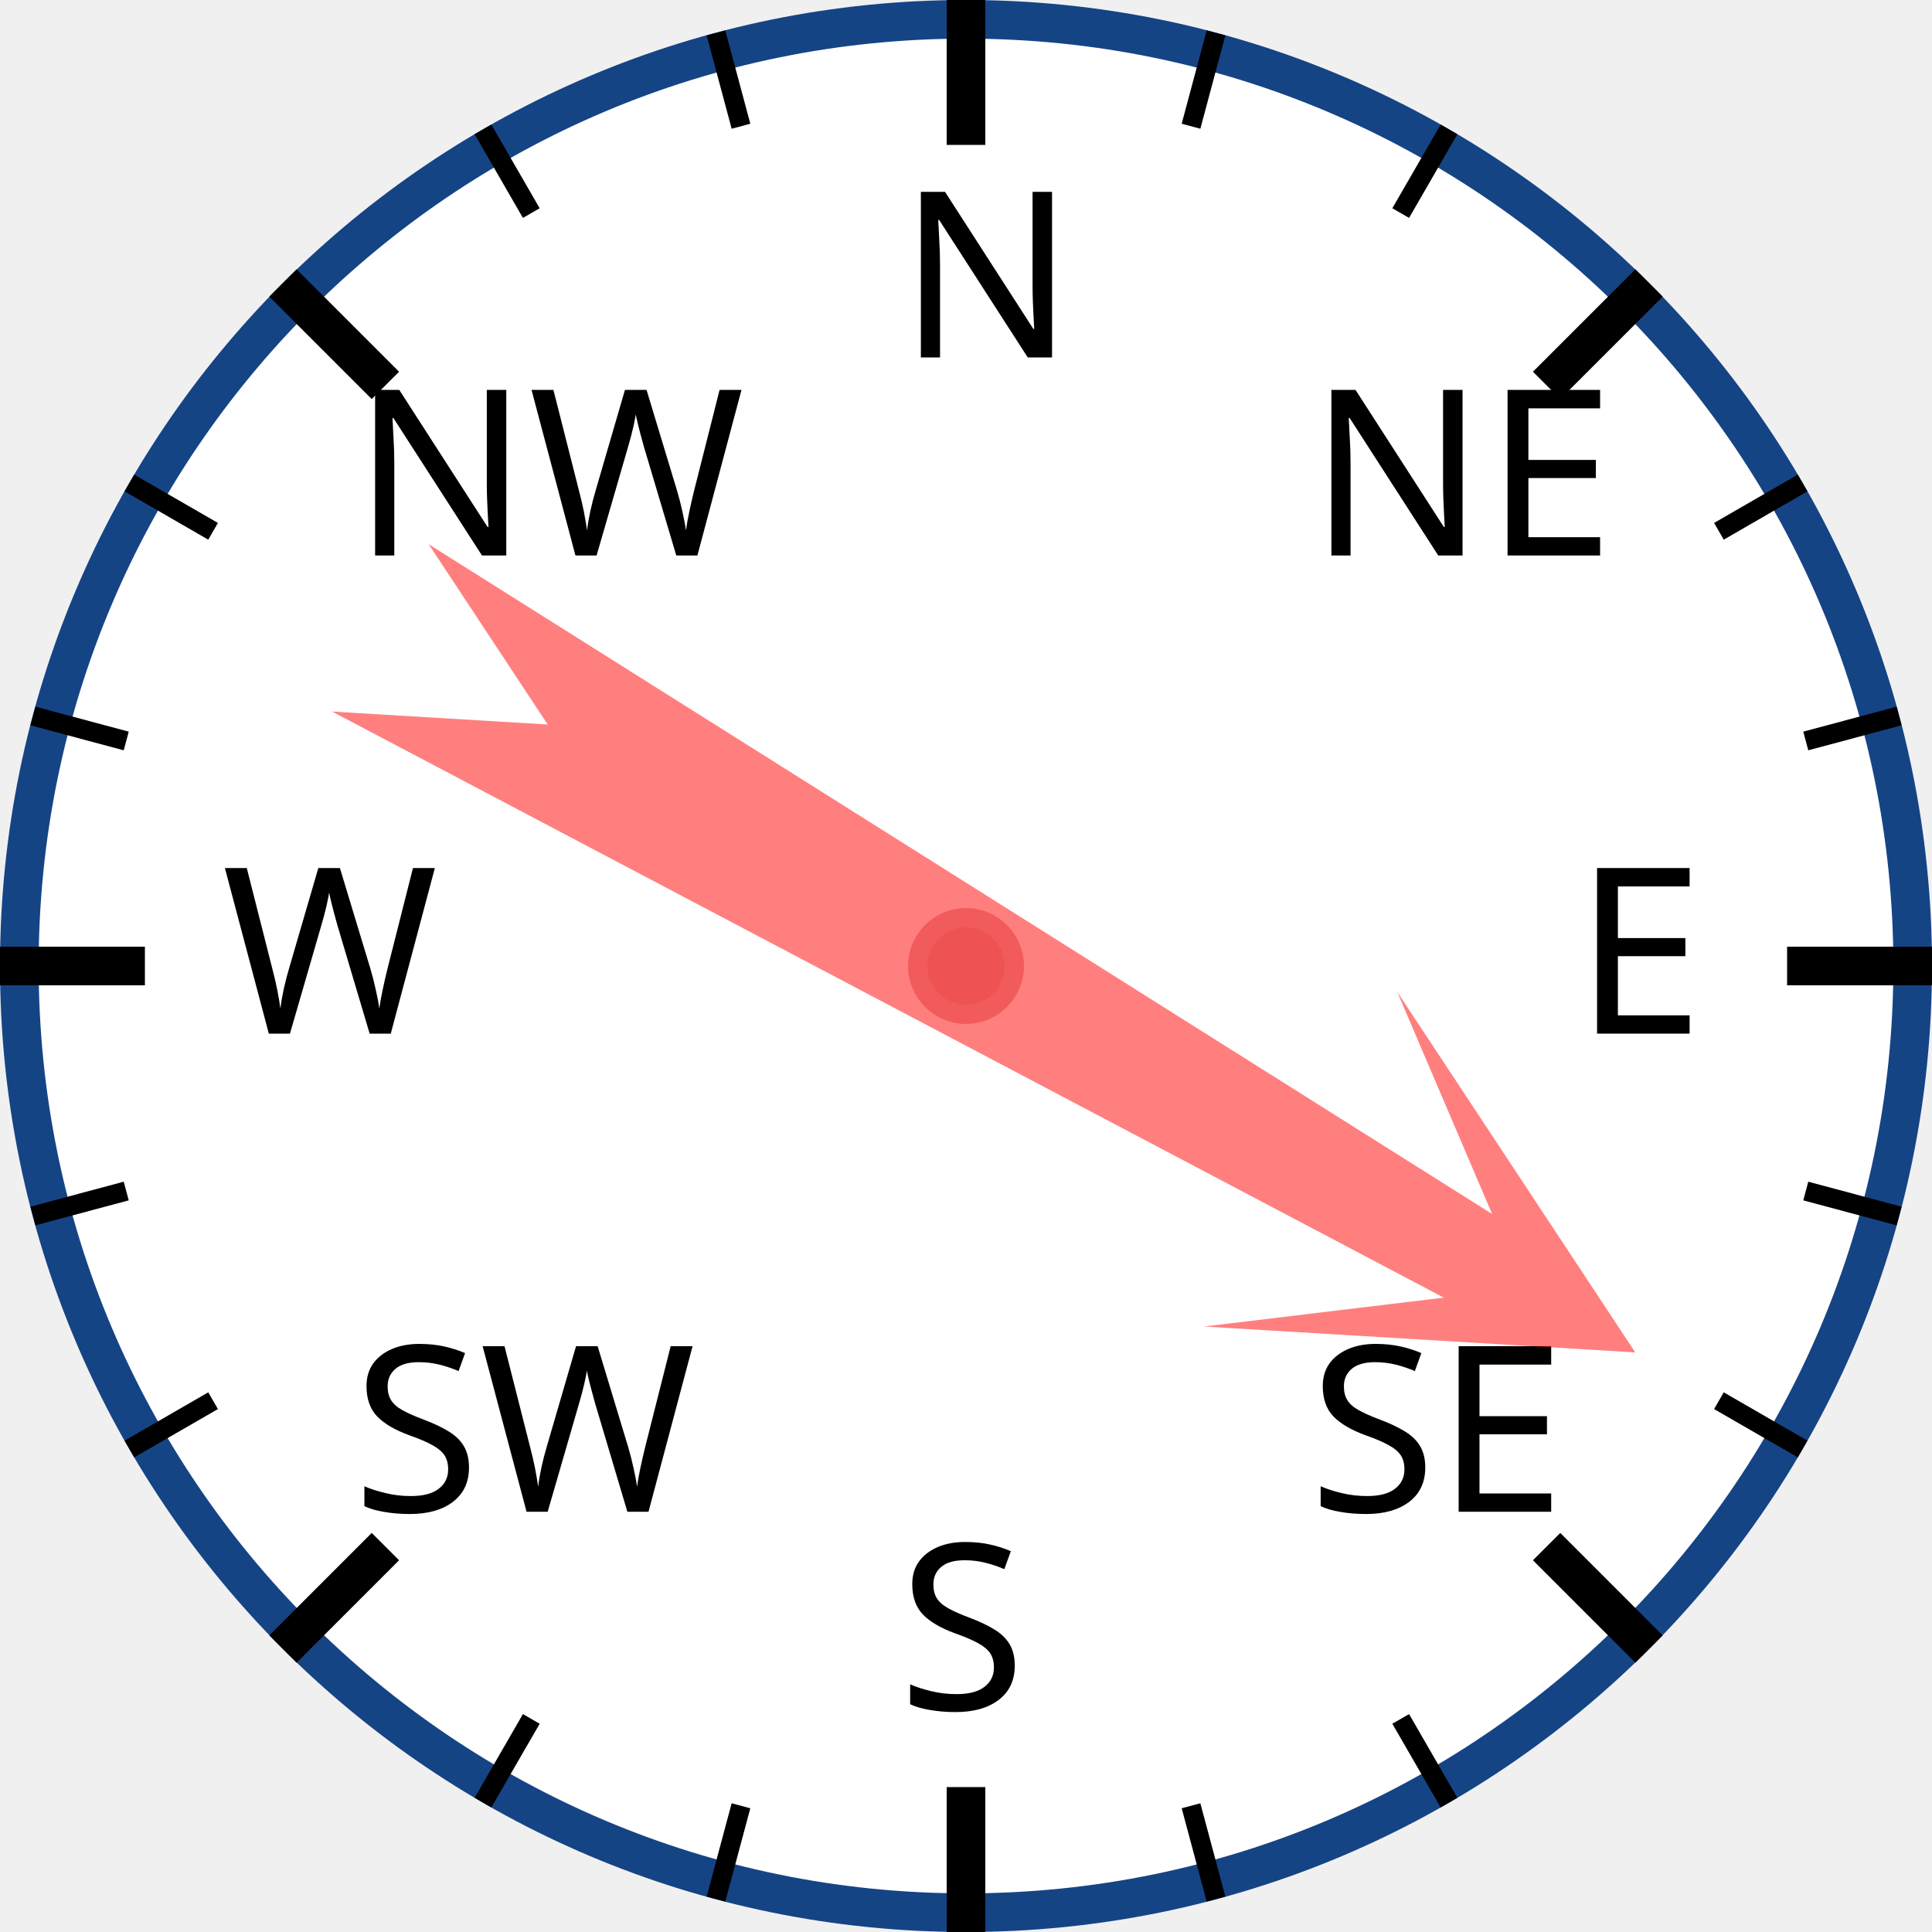
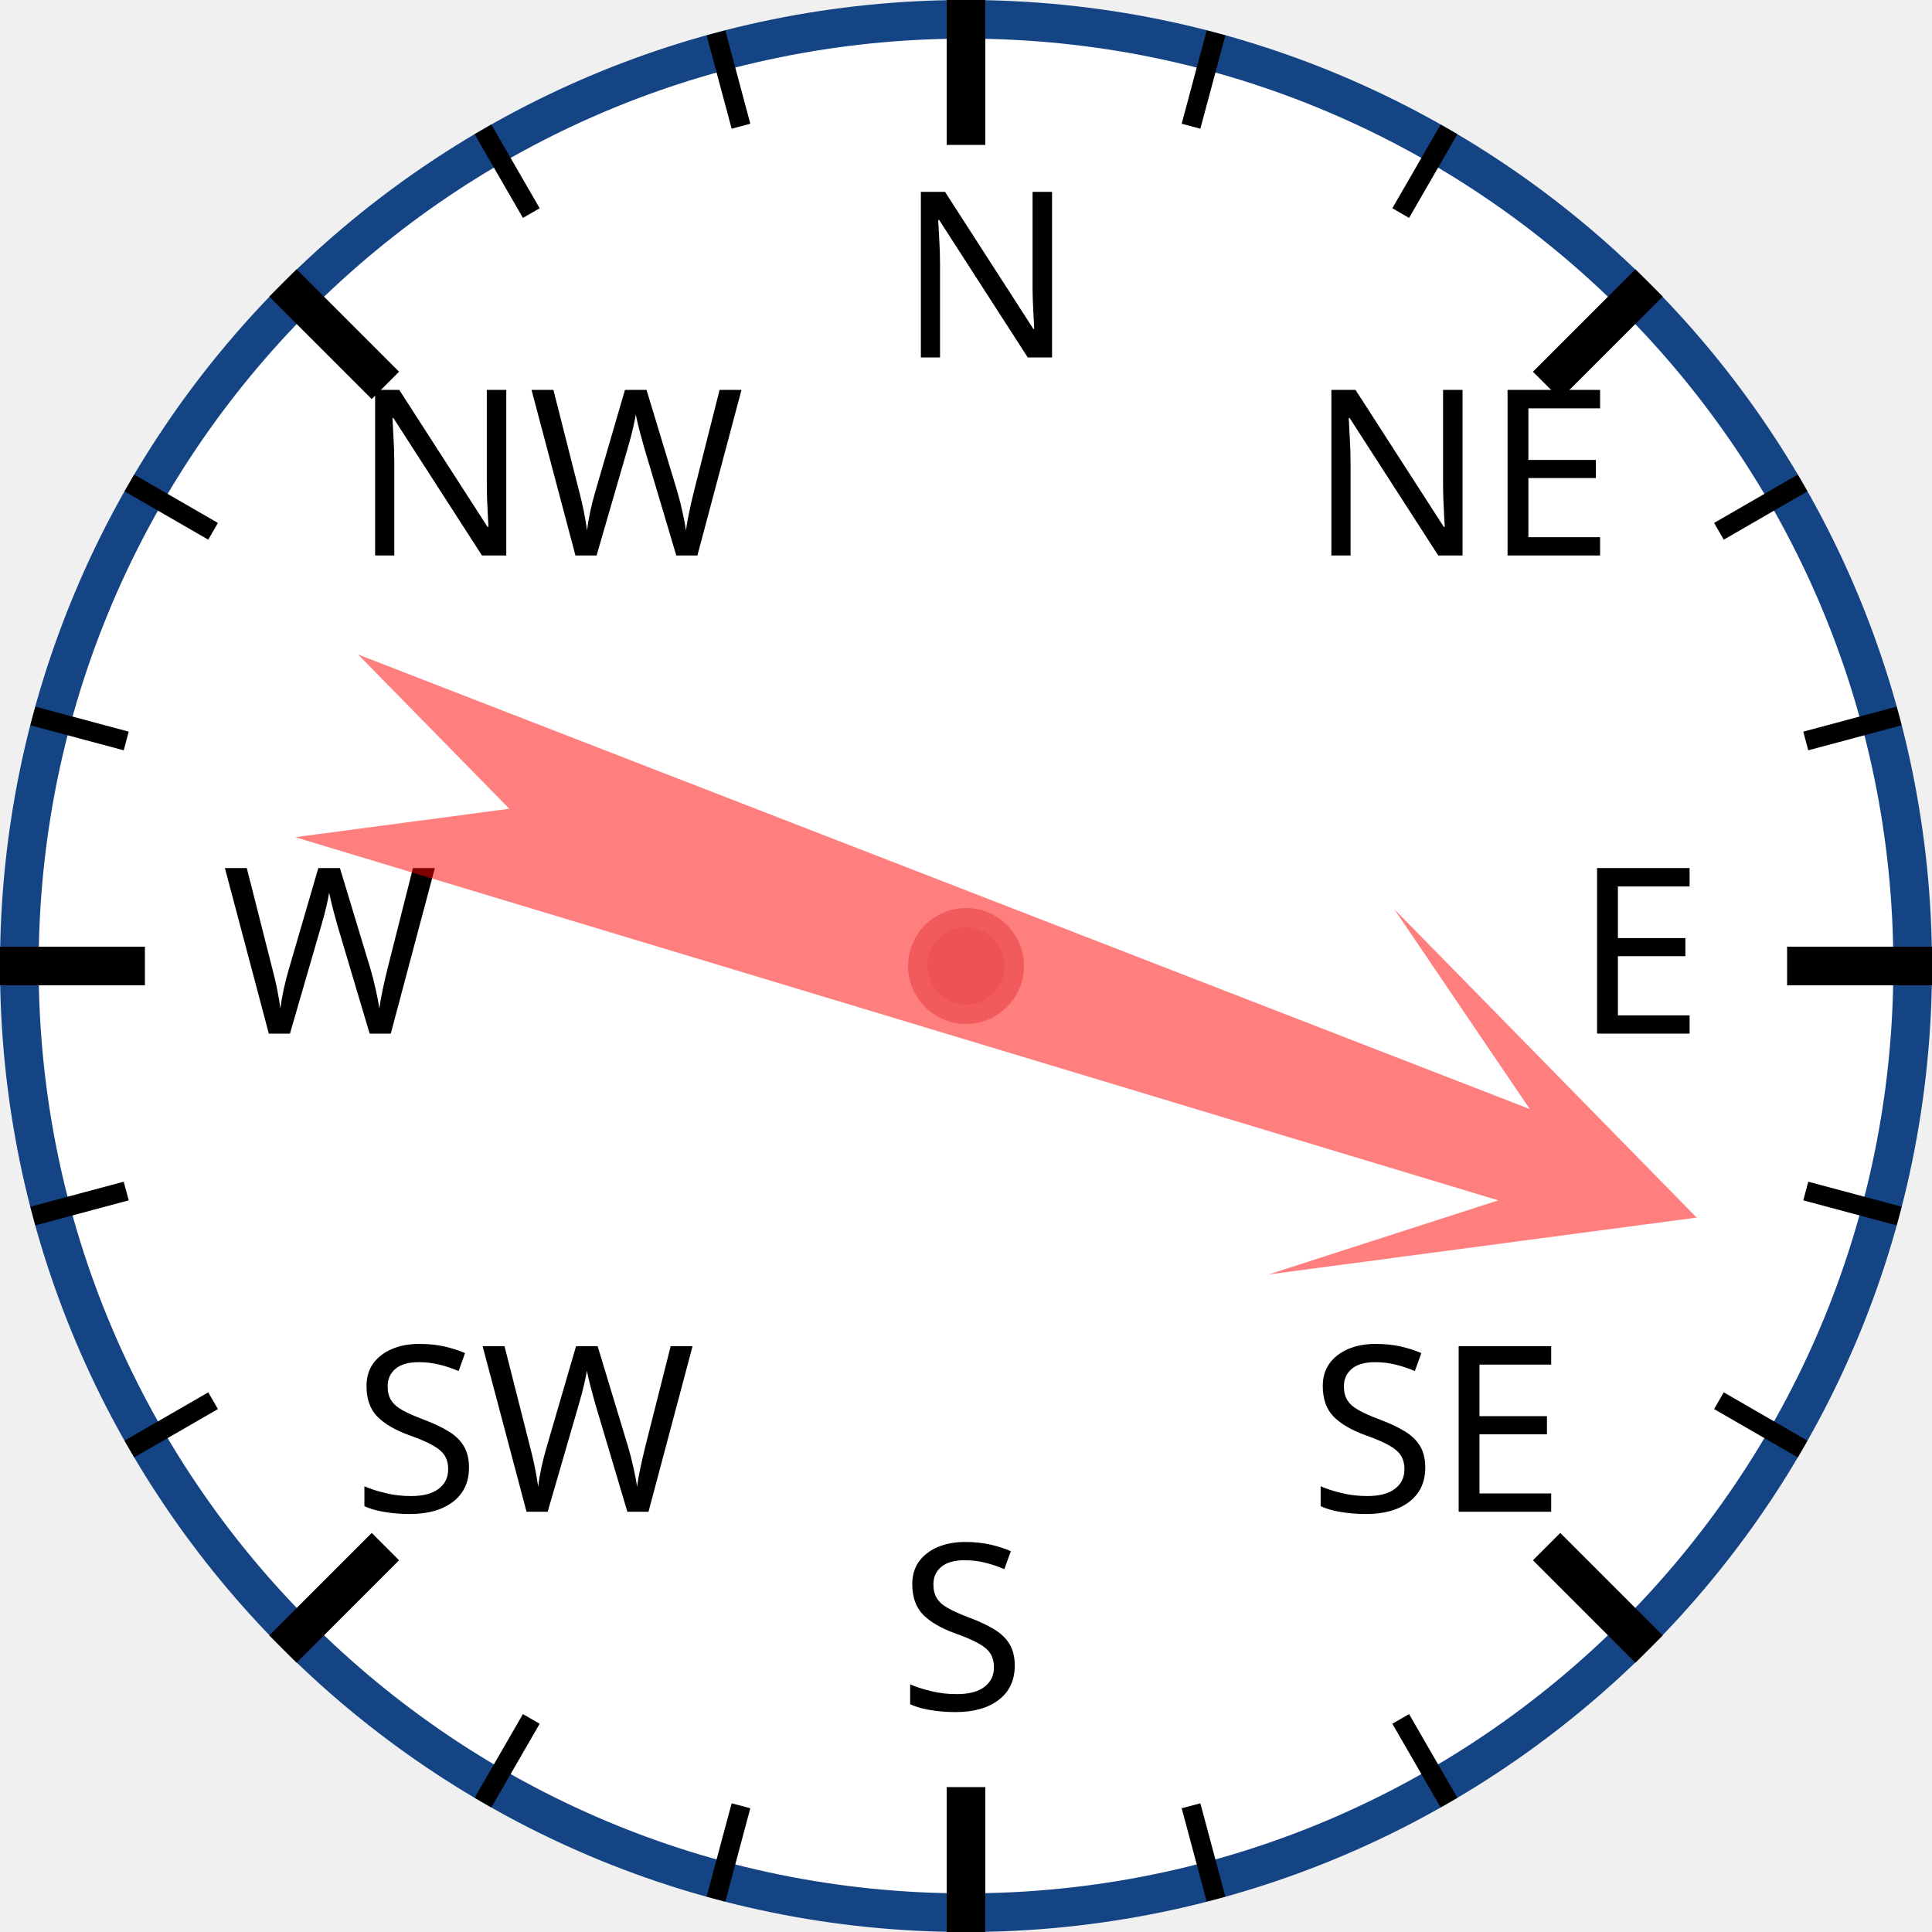
<svg xmlns="http://www.w3.org/2000/svg" width="120px" height="120px" viewBox="0 0 200 200">
  <circle cx="100" cy="100" r="98" style="fill: white; stroke: #154485; stroke-width: 4;" />
  <text x="93.0" y="37.0" style="font-family: sans-serif; font-size: 18pt;">N</text>
  <line x1="100.0" y1="0.0" x2="100.0" y2="15.0" style="stroke: black; stroke-width: 4;" />
  <line x1="74.118" y1="3.407" x2="76.706" y2="13.067" style="stroke: black; stroke-width: 2;" />
  <line x1="50" y1="13.397" x2="55" y2="22.058" style="stroke: black; stroke-width: 2;" />
  <text x="36.503" y="57.503" style="font-family: sans-serif; font-size: 18pt;">NW</text>
  <line x1="29.289" y1="29.289" x2="39.896" y2="39.896" style="stroke: black; stroke-width: 4;" />
  <line x1="13.397" y1="50" x2="22.058" y2="55" style="stroke: black; stroke-width: 2;" />
  <line x1="3.407" y1="74.118" x2="13.067" y2="76.706" style="stroke: black; stroke-width: 2;" />
  <text x="23.0" y="107.0" style="font-family: sans-serif; font-size: 18pt;">W</text>
  <line x1="0.0" y1="100.0" x2="15.0" y2="100.0" style="stroke: black; stroke-width: 4;" />
  <line x1="3.407" y1="125.882" x2="13.067" y2="123.294" style="stroke: black; stroke-width: 2;" />
  <line x1="13.397" y1="150" x2="22.058" y2="145" style="stroke: black; stroke-width: 2;" />
  <text x="36.503" y="156.497" style="font-family: sans-serif; font-size: 18pt;">SW</text>
  <line x1="29.289" y1="170.711" x2="39.896" y2="160.104" style="stroke: black; stroke-width: 4;" />
  <line x1="50" y1="186.603" x2="55" y2="177.942" style="stroke: black; stroke-width: 2;" />
  <line x1="74.118" y1="196.593" x2="76.706" y2="186.933" style="stroke: black; stroke-width: 2;" />
  <text x="93" y="177.0" style="font-family: sans-serif; font-size: 18pt;">S</text>
  <line x1="100" y1="200.0" x2="100" y2="185.0" style="stroke: black; stroke-width: 4;" />
  <line x1="125.882" y1="196.593" x2="123.294" y2="186.933" style="stroke: black; stroke-width: 2;" />
  <line x1="150.0" y1="186.603" x2="145.0" y2="177.942" style="stroke: black; stroke-width: 2;" />
  <text x="135.497" y="156.497" style="font-family: sans-serif; font-size: 18pt;">SE</text>
  <line x1="170.711" y1="170.711" x2="160.104" y2="160.104" style="stroke: black; stroke-width: 4;" />
  <line x1="186.603" y1="150" x2="177.942" y2="145" style="stroke: black; stroke-width: 2;" />
  <line x1="196.593" y1="125.882" x2="186.933" y2="123.294" style="stroke: black; stroke-width: 2;" />
  <text x="163.0" y="107" style="font-family: sans-serif; font-size: 18pt;">E</text>
  <line x1="200.0" y1="100" x2="185.0" y2="100" style="stroke: black; stroke-width: 4;" />
  <line x1="196.593" y1="74.118" x2="186.933" y2="76.706" style="stroke: black; stroke-width: 2;" />
  <line x1="186.603" y1="50" x2="177.942" y2="55" style="stroke: black; stroke-width: 2;" />
  <text x="135.497" y="57.503" style="font-family: sans-serif; font-size: 18pt;">NE</text>
  <line x1="170.711" y1="29.289" x2="160.104" y2="39.896" style="stroke: black; stroke-width: 4;" />
  <line x1="150" y1="13.397" x2="145" y2="22.058" style="stroke: black; stroke-width: 2;" />
  <line x1="125.882" y1="3.407" x2="123.294" y2="13.067" style="stroke: black; stroke-width: 2;" />
-   <polygon points="100 20 120 60 105 40 110 170 100 150 90 170 95 40 80 60" style="fill: red; fill-opacity: 0.5;" transform="rotate(120,100,100)" />
+   <polygon points="100 20 120 60 105 40 110 170 100 150 90 170 95 40 80 60" style="fill: red; fill-opacity: 0.5;" transform="rotate(109,100,100)" />
  <circle cx="100" cy="100" r="5" style="fill: #EE5252; stroke: #F25B5B; stroke-width: 2;" />
</svg>
